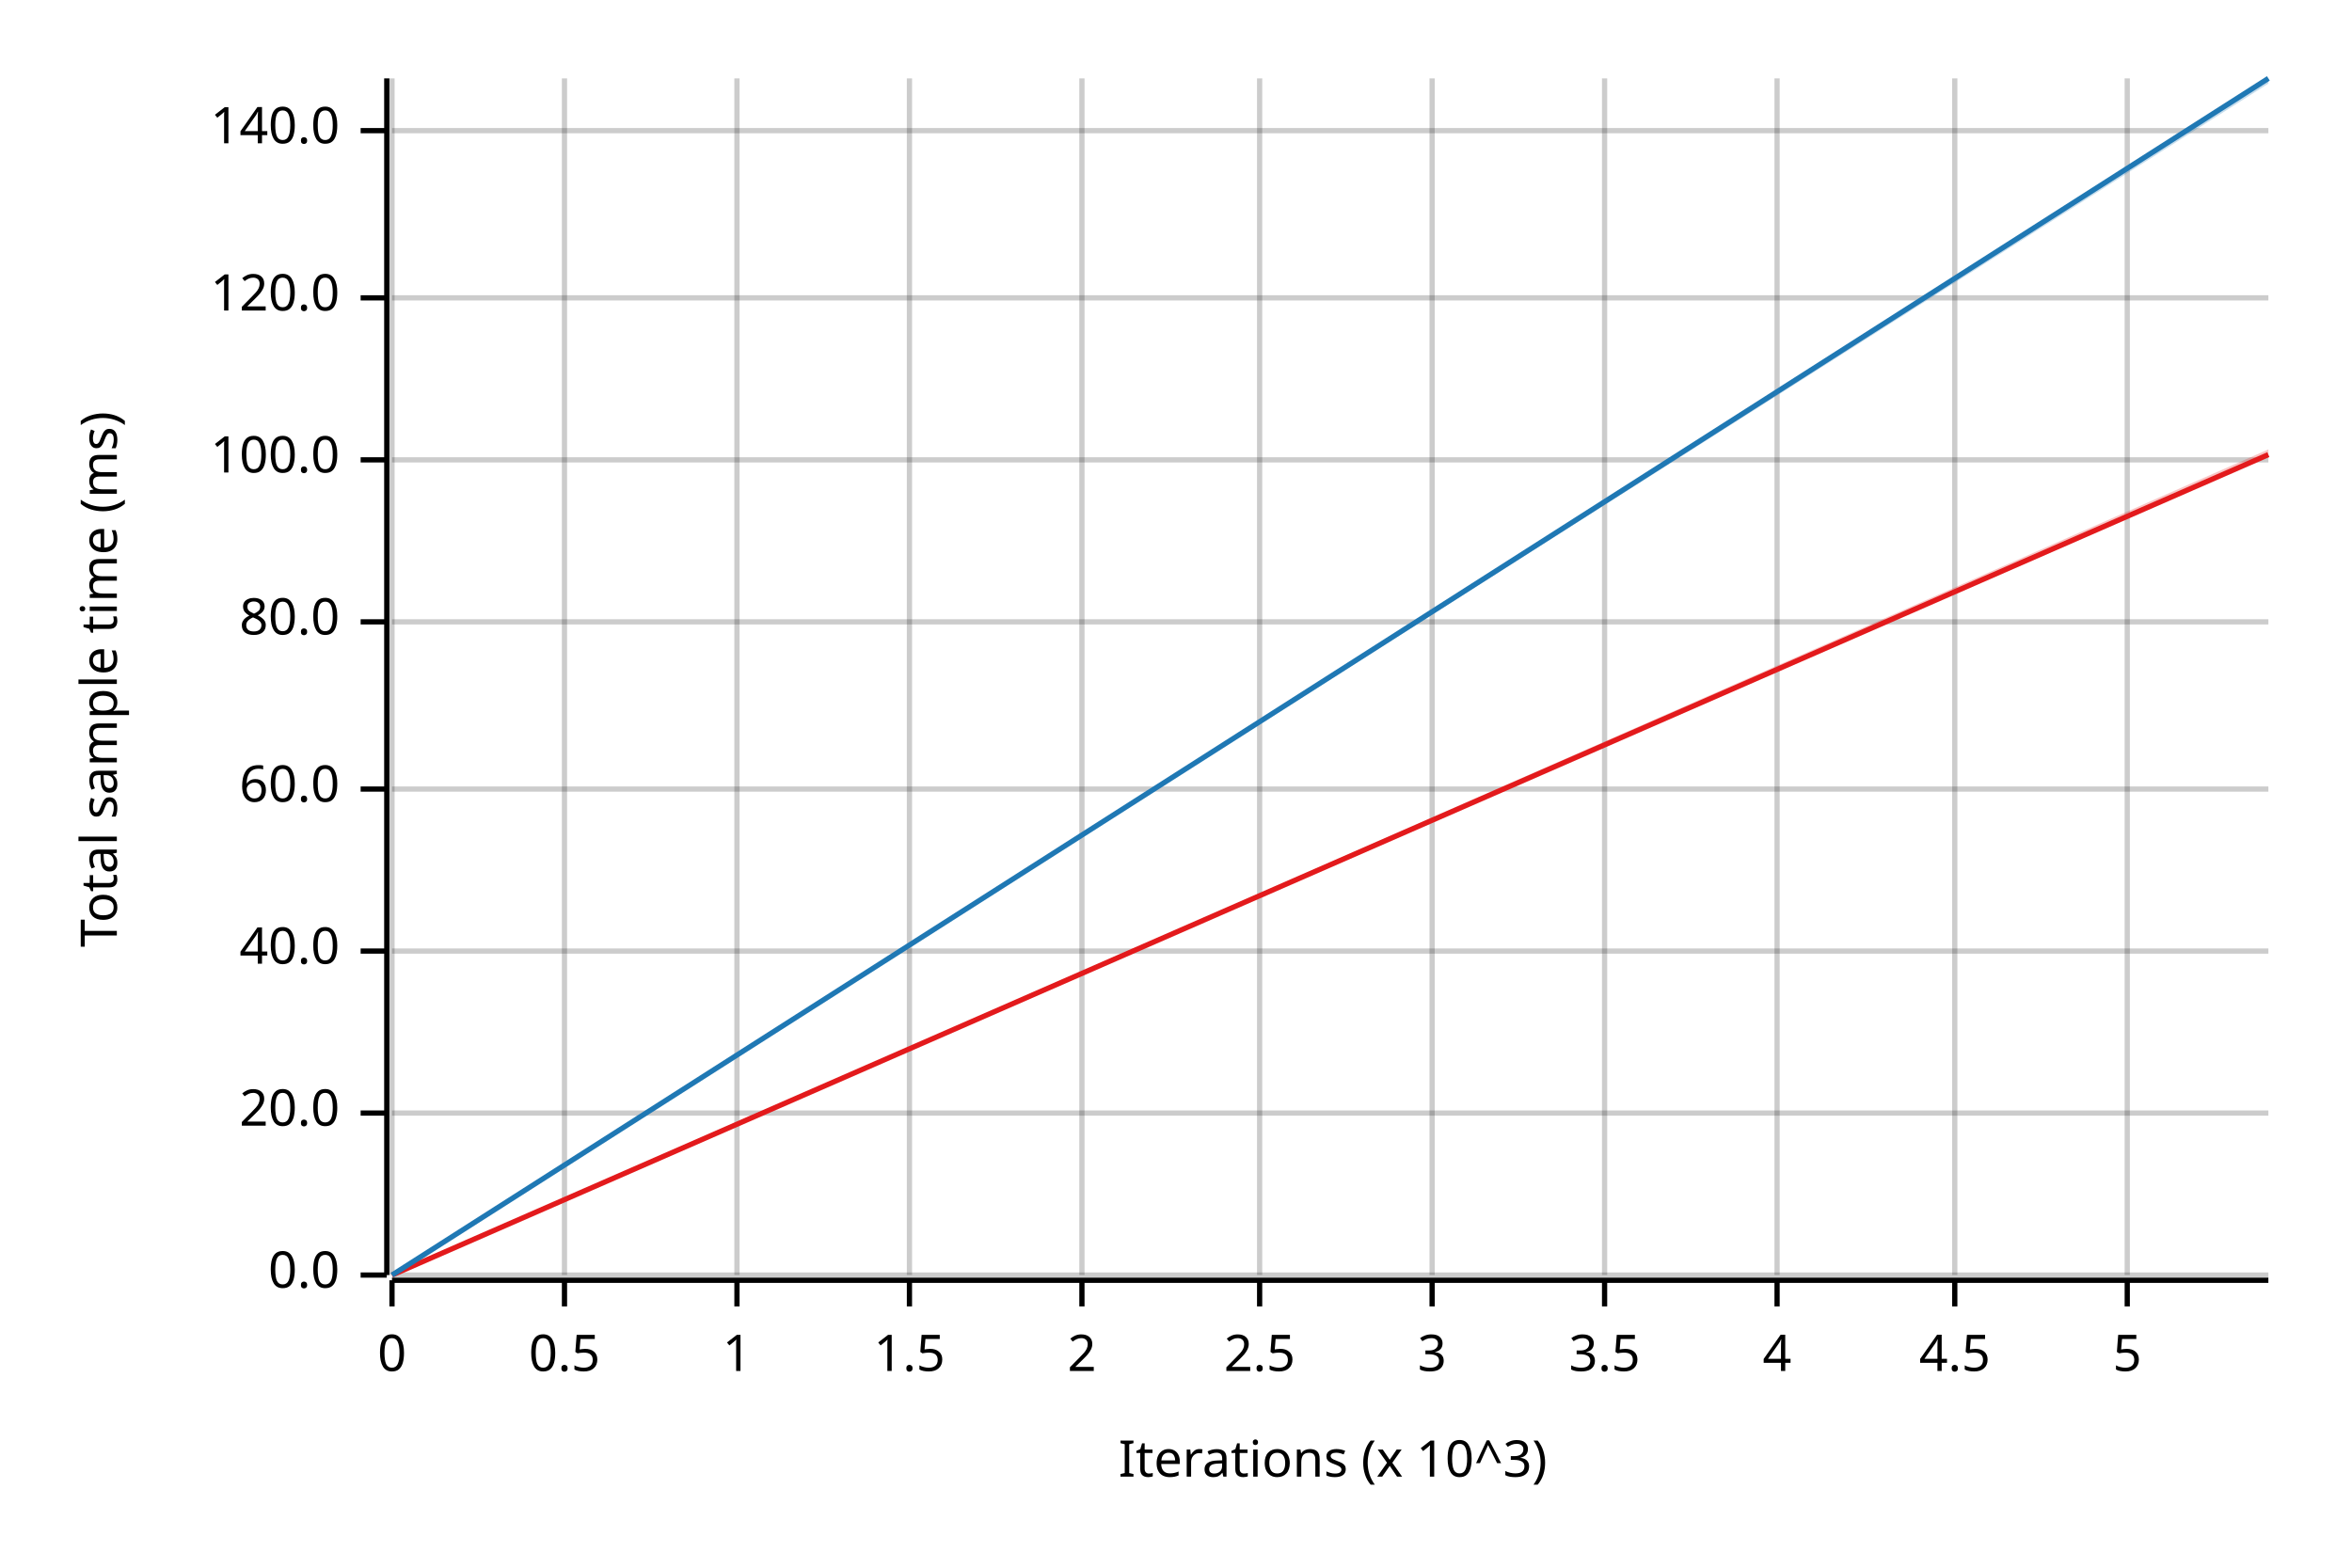
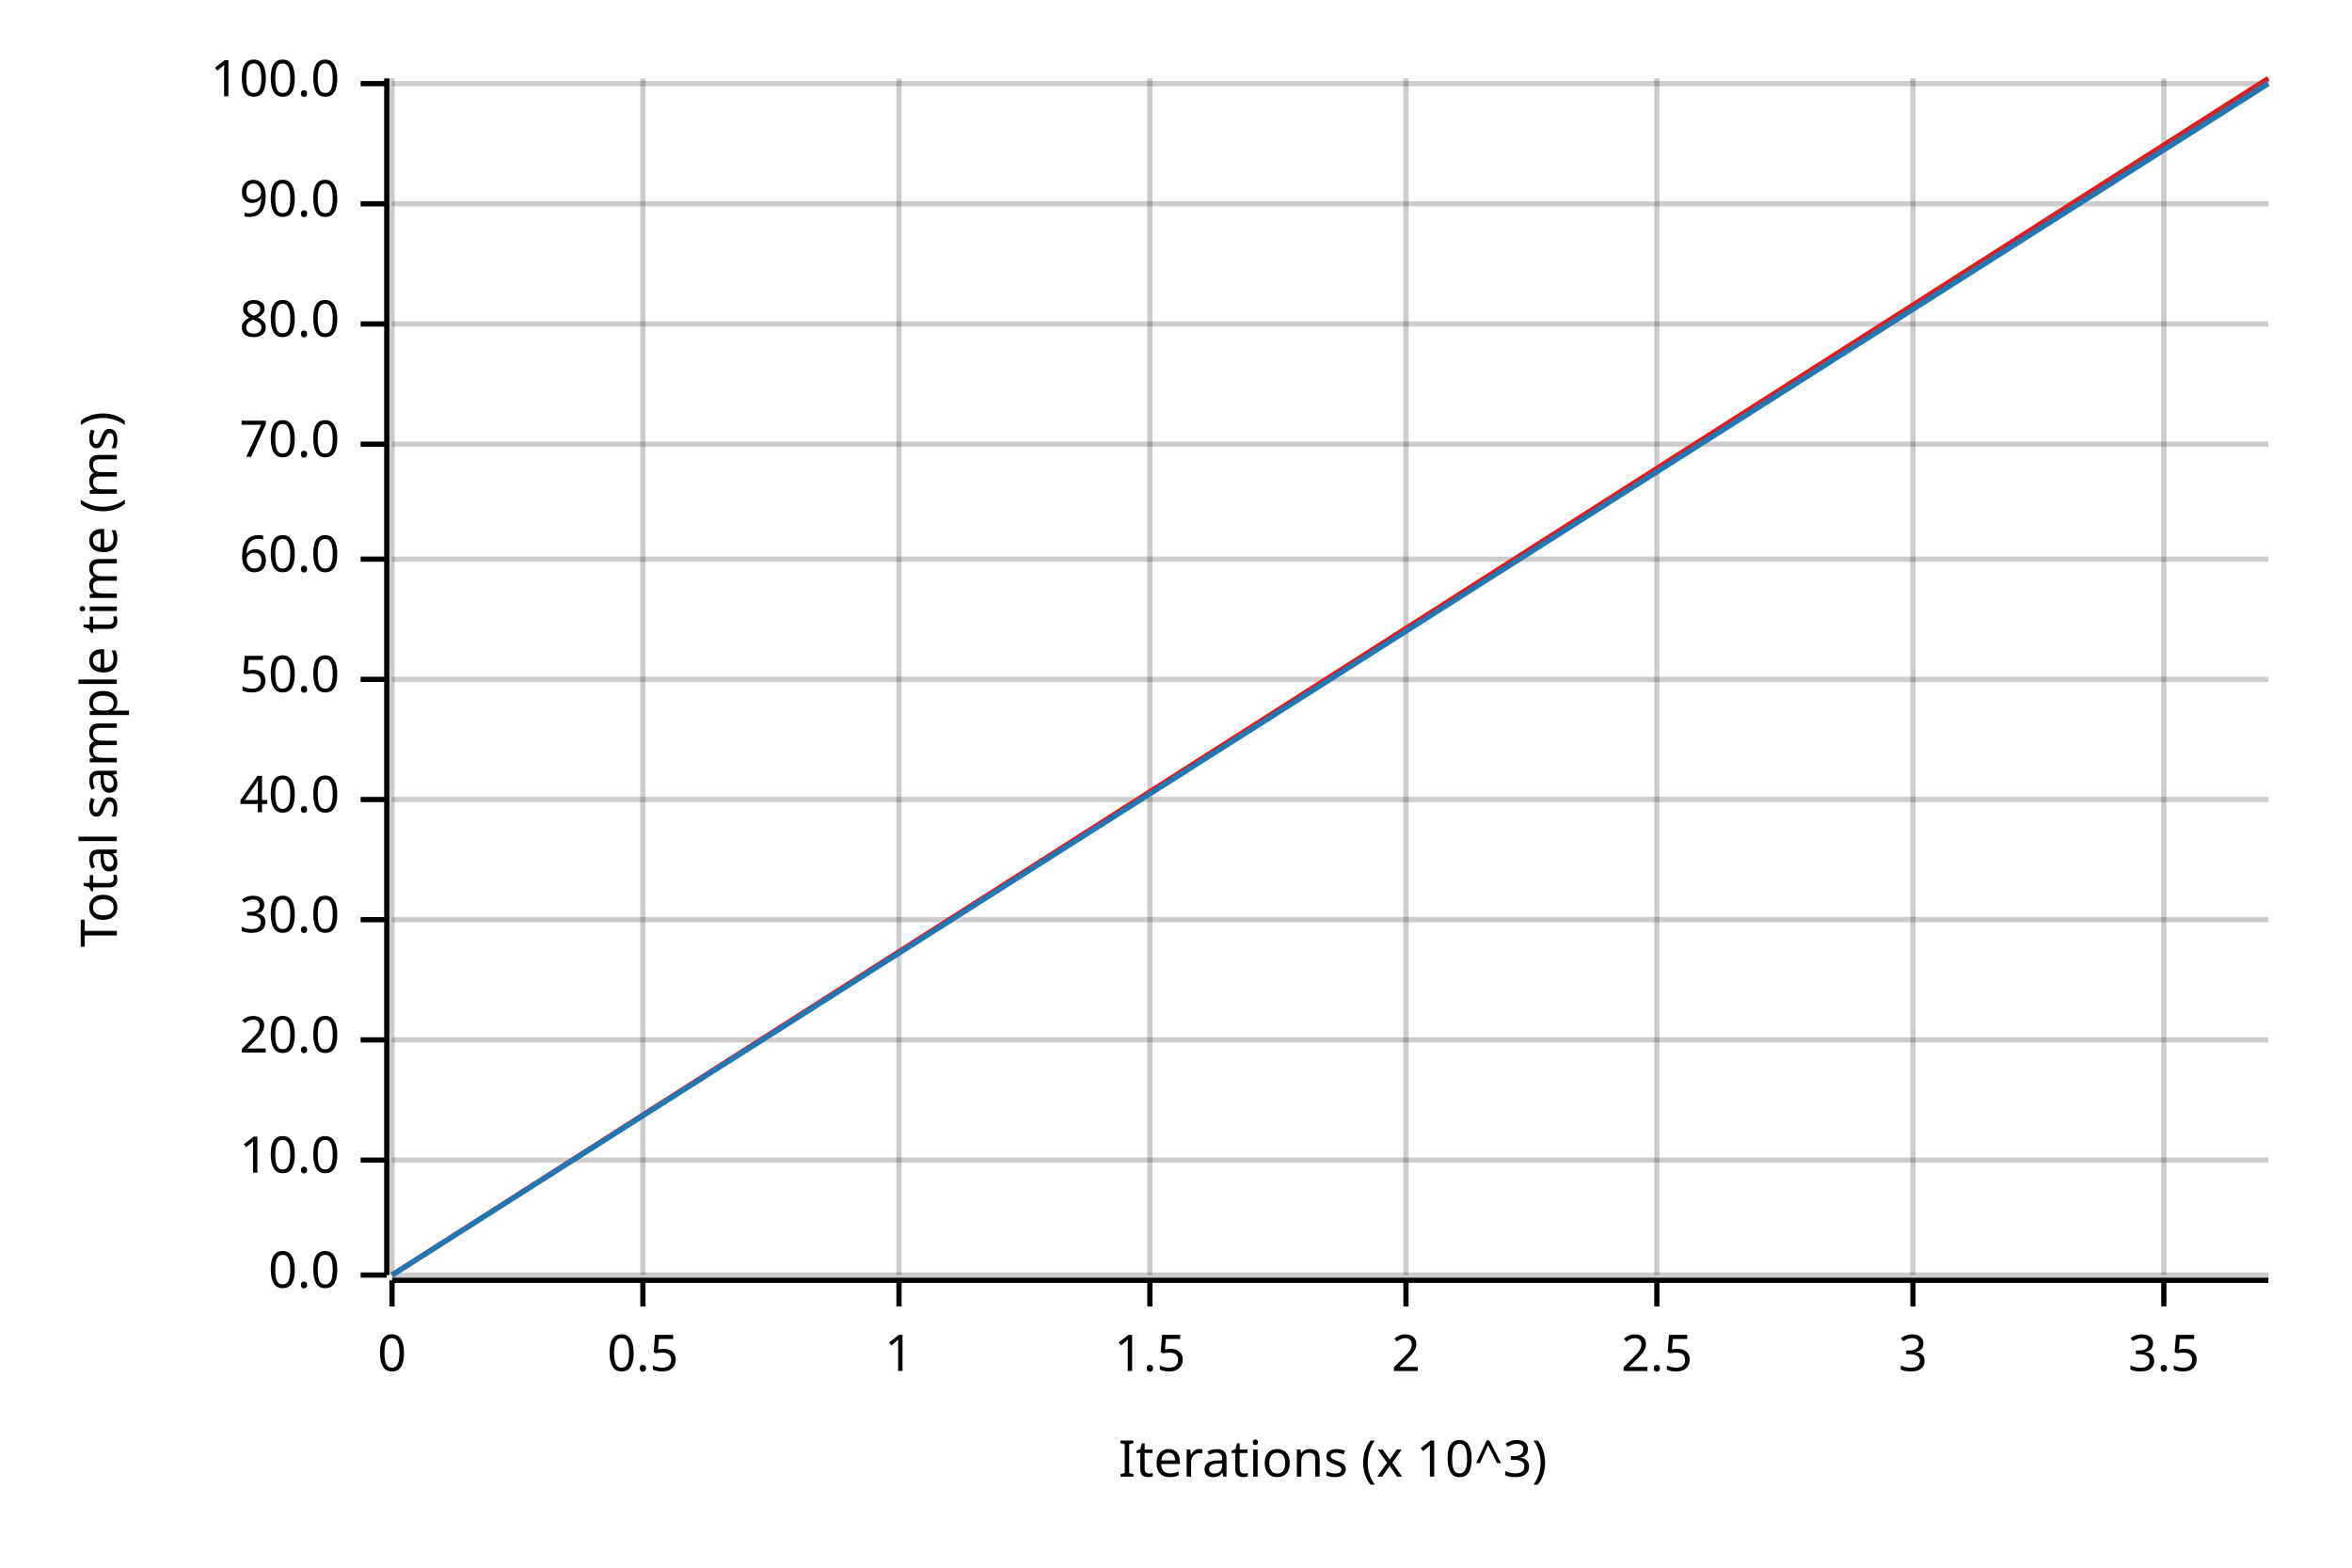
<svg xmlns="http://www.w3.org/2000/svg" width="450" height="300" viewBox="0 0 450 300">
  <text x="15" y="130" dy="0.76em" text-anchor="middle" font-family="sans-serif" font-size="9.677" opacity="1" fill="#000000" transform="rotate(270, 15, 130)">
Total sample time (ms)
</text>
  <text x="255" y="285" dy="-0.5ex" text-anchor="middle" font-family="sans-serif" font-size="9.677" opacity="1" fill="#000000">
Iterations (x 10^3)
</text>
  <line opacity="0.2" stroke="#000000" stroke-width="1" x1="75" y1="244" x2="75" y2="15" />
-   <line opacity="0.2" stroke="#000000" stroke-width="1" x1="108" y1="244" x2="108" y2="15" />
-   <line opacity="0.2" stroke="#000000" stroke-width="1" x1="141" y1="244" x2="141" y2="15" />
-   <line opacity="0.2" stroke="#000000" stroke-width="1" x1="174" y1="244" x2="174" y2="15" />
-   <line opacity="0.2" stroke="#000000" stroke-width="1" x1="207" y1="244" x2="207" y2="15" />
-   <line opacity="0.2" stroke="#000000" stroke-width="1" x1="241" y1="244" x2="241" y2="15" />
-   <line opacity="0.2" stroke="#000000" stroke-width="1" x1="274" y1="244" x2="274" y2="15" />
-   <line opacity="0.2" stroke="#000000" stroke-width="1" x1="307" y1="244" x2="307" y2="15" />
-   <line opacity="0.2" stroke="#000000" stroke-width="1" x1="340" y1="244" x2="340" y2="15" />
-   <line opacity="0.2" stroke="#000000" stroke-width="1" x1="374" y1="244" x2="374" y2="15" />
-   <line opacity="0.2" stroke="#000000" stroke-width="1" x1="407" y1="244" x2="407" y2="15" />
+   <line opacity="0.2" stroke="#000000" stroke-width="1" x1="123" y1="244" x2="123" y2="15" />
+   <line opacity="0.2" stroke="#000000" stroke-width="1" x1="172" y1="244" x2="172" y2="15" />
+   <line opacity="0.2" stroke="#000000" stroke-width="1" x1="220" y1="244" x2="220" y2="15" />
+   <line opacity="0.2" stroke="#000000" stroke-width="1" x1="269" y1="244" x2="269" y2="15" />
+   <line opacity="0.2" stroke="#000000" stroke-width="1" x1="317" y1="244" x2="317" y2="15" />
+   <line opacity="0.2" stroke="#000000" stroke-width="1" x1="366" y1="244" x2="366" y2="15" />
+   <line opacity="0.2" stroke="#000000" stroke-width="1" x1="414" y1="244" x2="414" y2="15" />
  <line opacity="0.2" stroke="#000000" stroke-width="1" x1="75" y1="244" x2="434" y2="244" />
-   <line opacity="0.2" stroke="#000000" stroke-width="1" x1="75" y1="213" x2="434" y2="213" />
-   <line opacity="0.2" stroke="#000000" stroke-width="1" x1="75" y1="182" x2="434" y2="182" />
-   <line opacity="0.2" stroke="#000000" stroke-width="1" x1="75" y1="151" x2="434" y2="151" />
-   <line opacity="0.2" stroke="#000000" stroke-width="1" x1="75" y1="119" x2="434" y2="119" />
-   <line opacity="0.2" stroke="#000000" stroke-width="1" x1="75" y1="88" x2="434" y2="88" />
-   <line opacity="0.2" stroke="#000000" stroke-width="1" x1="75" y1="57" x2="434" y2="57" />
-   <line opacity="0.2" stroke="#000000" stroke-width="1" x1="75" y1="25" x2="434" y2="25" />
+   <line opacity="0.2" stroke="#000000" stroke-width="1" x1="75" y1="222" x2="434" y2="222" />
+   <line opacity="0.2" stroke="#000000" stroke-width="1" x1="75" y1="199" x2="434" y2="199" />
+   <line opacity="0.2" stroke="#000000" stroke-width="1" x1="75" y1="176" x2="434" y2="176" />
+   <line opacity="0.2" stroke="#000000" stroke-width="1" x1="75" y1="153" x2="434" y2="153" />
+   <line opacity="0.2" stroke="#000000" stroke-width="1" x1="75" y1="130" x2="434" y2="130" />
+   <line opacity="0.2" stroke="#000000" stroke-width="1" x1="75" y1="107" x2="434" y2="107" />
+   <line opacity="0.2" stroke="#000000" stroke-width="1" x1="75" y1="85" x2="434" y2="85" />
+   <line opacity="0.2" stroke="#000000" stroke-width="1" x1="75" y1="62" x2="434" y2="62" />
+   <line opacity="0.2" stroke="#000000" stroke-width="1" x1="75" y1="39" x2="434" y2="39" />
+   <line opacity="0.2" stroke="#000000" stroke-width="1" x1="75" y1="16" x2="434" y2="16" />
  <polyline fill="none" opacity="1" stroke="#000000" stroke-width="1" points="74,15 74,244 " />
  <text x="65" y="244" dy="0.5ex" text-anchor="end" font-family="sans-serif" font-size="9.677" opacity="1" fill="#000000">
0.0
</text>
  <polyline fill="none" opacity="1" stroke="#000000" stroke-width="1" points="69,244 74,244 " />
-   <text x="65" y="213" dy="0.5ex" text-anchor="end" font-family="sans-serif" font-size="9.677" opacity="1" fill="#000000">
+   <text x="65" y="222" dy="0.5ex" text-anchor="end" font-family="sans-serif" font-size="9.677" opacity="1" fill="#000000">
+ 10.0
+ </text>
+   <polyline fill="none" opacity="1" stroke="#000000" stroke-width="1" points="69,222 74,222 " />
+   <text x="65" y="199" dy="0.5ex" text-anchor="end" font-family="sans-serif" font-size="9.677" opacity="1" fill="#000000">
20.0
</text>
-   <polyline fill="none" opacity="1" stroke="#000000" stroke-width="1" points="69,213 74,213 " />
-   <text x="65" y="182" dy="0.5ex" text-anchor="end" font-family="sans-serif" font-size="9.677" opacity="1" fill="#000000">
+   <polyline fill="none" opacity="1" stroke="#000000" stroke-width="1" points="69,199 74,199 " />
+   <text x="65" y="176" dy="0.5ex" text-anchor="end" font-family="sans-serif" font-size="9.677" opacity="1" fill="#000000">
+ 30.0
+ </text>
+   <polyline fill="none" opacity="1" stroke="#000000" stroke-width="1" points="69,176 74,176 " />
+   <text x="65" y="153" dy="0.5ex" text-anchor="end" font-family="sans-serif" font-size="9.677" opacity="1" fill="#000000">
40.0
</text>
-   <polyline fill="none" opacity="1" stroke="#000000" stroke-width="1" points="69,182 74,182 " />
-   <text x="65" y="151" dy="0.5ex" text-anchor="end" font-family="sans-serif" font-size="9.677" opacity="1" fill="#000000">
+   <polyline fill="none" opacity="1" stroke="#000000" stroke-width="1" points="69,153 74,153 " />
+   <text x="65" y="130" dy="0.5ex" text-anchor="end" font-family="sans-serif" font-size="9.677" opacity="1" fill="#000000">
+ 50.0
+ </text>
+   <polyline fill="none" opacity="1" stroke="#000000" stroke-width="1" points="69,130 74,130 " />
+   <text x="65" y="107" dy="0.5ex" text-anchor="end" font-family="sans-serif" font-size="9.677" opacity="1" fill="#000000">
60.0
</text>
-   <polyline fill="none" opacity="1" stroke="#000000" stroke-width="1" points="69,151 74,151 " />
-   <text x="65" y="119" dy="0.5ex" text-anchor="end" font-family="sans-serif" font-size="9.677" opacity="1" fill="#000000">
+   <polyline fill="none" opacity="1" stroke="#000000" stroke-width="1" points="69,107 74,107 " />
+   <text x="65" y="85" dy="0.5ex" text-anchor="end" font-family="sans-serif" font-size="9.677" opacity="1" fill="#000000">
+ 70.0
+ </text>
+   <polyline fill="none" opacity="1" stroke="#000000" stroke-width="1" points="69,85 74,85 " />
+   <text x="65" y="62" dy="0.5ex" text-anchor="end" font-family="sans-serif" font-size="9.677" opacity="1" fill="#000000">
80.0
</text>
-   <polyline fill="none" opacity="1" stroke="#000000" stroke-width="1" points="69,119 74,119 " />
-   <text x="65" y="88" dy="0.5ex" text-anchor="end" font-family="sans-serif" font-size="9.677" opacity="1" fill="#000000">
+   <polyline fill="none" opacity="1" stroke="#000000" stroke-width="1" points="69,62 74,62 " />
+   <text x="65" y="39" dy="0.5ex" text-anchor="end" font-family="sans-serif" font-size="9.677" opacity="1" fill="#000000">
+ 90.0
+ </text>
+   <polyline fill="none" opacity="1" stroke="#000000" stroke-width="1" points="69,39 74,39 " />
+   <text x="65" y="16" dy="0.5ex" text-anchor="end" font-family="sans-serif" font-size="9.677" opacity="1" fill="#000000">
100.0
</text>
-   <polyline fill="none" opacity="1" stroke="#000000" stroke-width="1" points="69,88 74,88 " />
-   <text x="65" y="57" dy="0.5ex" text-anchor="end" font-family="sans-serif" font-size="9.677" opacity="1" fill="#000000">
- 120.0
- </text>
-   <polyline fill="none" opacity="1" stroke="#000000" stroke-width="1" points="69,57 74,57 " />
-   <text x="65" y="25" dy="0.5ex" text-anchor="end" font-family="sans-serif" font-size="9.677" opacity="1" fill="#000000">
- 140.0
- </text>
-   <polyline fill="none" opacity="1" stroke="#000000" stroke-width="1" points="69,25 74,25 " />
+   <polyline fill="none" opacity="1" stroke="#000000" stroke-width="1" points="69,16 74,16 " />
  <polyline fill="none" opacity="1" stroke="#000000" stroke-width="1" points="75,245 434,245 " />
  <text x="75" y="255" dy="0.76em" text-anchor="middle" font-family="sans-serif" font-size="9.677" opacity="1" fill="#000000">
0
</text>
  <polyline fill="none" opacity="1" stroke="#000000" stroke-width="1" points="75,245 75,250 " />
-   <text x="108" y="255" dy="0.76em" text-anchor="middle" font-family="sans-serif" font-size="9.677" opacity="1" fill="#000000">
+   <text x="123" y="255" dy="0.76em" text-anchor="middle" font-family="sans-serif" font-size="9.677" opacity="1" fill="#000000">
0.5
</text>
-   <polyline fill="none" opacity="1" stroke="#000000" stroke-width="1" points="108,245 108,250 " />
-   <text x="141" y="255" dy="0.76em" text-anchor="middle" font-family="sans-serif" font-size="9.677" opacity="1" fill="#000000">
+   <polyline fill="none" opacity="1" stroke="#000000" stroke-width="1" points="123,245 123,250 " />
+   <text x="172" y="255" dy="0.76em" text-anchor="middle" font-family="sans-serif" font-size="9.677" opacity="1" fill="#000000">
1
</text>
-   <polyline fill="none" opacity="1" stroke="#000000" stroke-width="1" points="141,245 141,250 " />
-   <text x="174" y="255" dy="0.76em" text-anchor="middle" font-family="sans-serif" font-size="9.677" opacity="1" fill="#000000">
+   <polyline fill="none" opacity="1" stroke="#000000" stroke-width="1" points="172,245 172,250 " />
+   <text x="220" y="255" dy="0.76em" text-anchor="middle" font-family="sans-serif" font-size="9.677" opacity="1" fill="#000000">
1.5
</text>
-   <polyline fill="none" opacity="1" stroke="#000000" stroke-width="1" points="174,245 174,250 " />
-   <text x="207" y="255" dy="0.76em" text-anchor="middle" font-family="sans-serif" font-size="9.677" opacity="1" fill="#000000">
+   <polyline fill="none" opacity="1" stroke="#000000" stroke-width="1" points="220,245 220,250 " />
+   <text x="269" y="255" dy="0.76em" text-anchor="middle" font-family="sans-serif" font-size="9.677" opacity="1" fill="#000000">
2
</text>
-   <polyline fill="none" opacity="1" stroke="#000000" stroke-width="1" points="207,245 207,250 " />
-   <text x="241" y="255" dy="0.76em" text-anchor="middle" font-family="sans-serif" font-size="9.677" opacity="1" fill="#000000">
+   <polyline fill="none" opacity="1" stroke="#000000" stroke-width="1" points="269,245 269,250 " />
+   <text x="317" y="255" dy="0.76em" text-anchor="middle" font-family="sans-serif" font-size="9.677" opacity="1" fill="#000000">
2.5
</text>
-   <polyline fill="none" opacity="1" stroke="#000000" stroke-width="1" points="241,245 241,250 " />
-   <text x="274" y="255" dy="0.76em" text-anchor="middle" font-family="sans-serif" font-size="9.677" opacity="1" fill="#000000">
+   <polyline fill="none" opacity="1" stroke="#000000" stroke-width="1" points="317,245 317,250 " />
+   <text x="366" y="255" dy="0.76em" text-anchor="middle" font-family="sans-serif" font-size="9.677" opacity="1" fill="#000000">
3
</text>
-   <polyline fill="none" opacity="1" stroke="#000000" stroke-width="1" points="274,245 274,250 " />
-   <text x="307" y="255" dy="0.76em" text-anchor="middle" font-family="sans-serif" font-size="9.677" opacity="1" fill="#000000">
+   <polyline fill="none" opacity="1" stroke="#000000" stroke-width="1" points="366,245 366,250 " />
+   <text x="414" y="255" dy="0.76em" text-anchor="middle" font-family="sans-serif" font-size="9.677" opacity="1" fill="#000000">
3.5
</text>
-   <polyline fill="none" opacity="1" stroke="#000000" stroke-width="1" points="307,245 307,250 " />
-   <text x="340" y="255" dy="0.76em" text-anchor="middle" font-family="sans-serif" font-size="9.677" opacity="1" fill="#000000">
- 4
- </text>
-   <polyline fill="none" opacity="1" stroke="#000000" stroke-width="1" points="340,245 340,250 " />
-   <text x="374" y="255" dy="0.76em" text-anchor="middle" font-family="sans-serif" font-size="9.677" opacity="1" fill="#000000">
- 4.5
- </text>
-   <polyline fill="none" opacity="1" stroke="#000000" stroke-width="1" points="374,245 374,250 " />
-   <text x="407" y="255" dy="0.76em" text-anchor="middle" font-family="sans-serif" font-size="9.677" opacity="1" fill="#000000">
- 5
- </text>
-   <polyline fill="none" opacity="1" stroke="#000000" stroke-width="1" points="407,245 407,250 " />
-   <polyline fill="none" opacity="1" stroke="#E31A1C" stroke-width="1" points="75,244 434,87 " />
-   <polygon opacity="0.25" fill="#E31A1C" points="75,244 434,87 434,86 " />
-   <polyline fill="none" opacity="1" stroke="#1F78B4" stroke-width="1" points="75,244 434,15 " />
+   <polyline fill="none" opacity="1" stroke="#000000" stroke-width="1" points="414,245 414,250 " />
+   <polyline fill="none" opacity="1" stroke="#E31A1C" stroke-width="1" points="75,244 434,15 " />
+   <polygon opacity="0.25" fill="#E31A1C" points="75,244 434,16 434,15 " />
+   <polyline fill="none" opacity="1" stroke="#1F78B4" stroke-width="1" points="75,244 434,16 " />
  <polygon opacity="0.25" fill="#1F78B4" points="75,244 434,16 434,15 " />
</svg>
